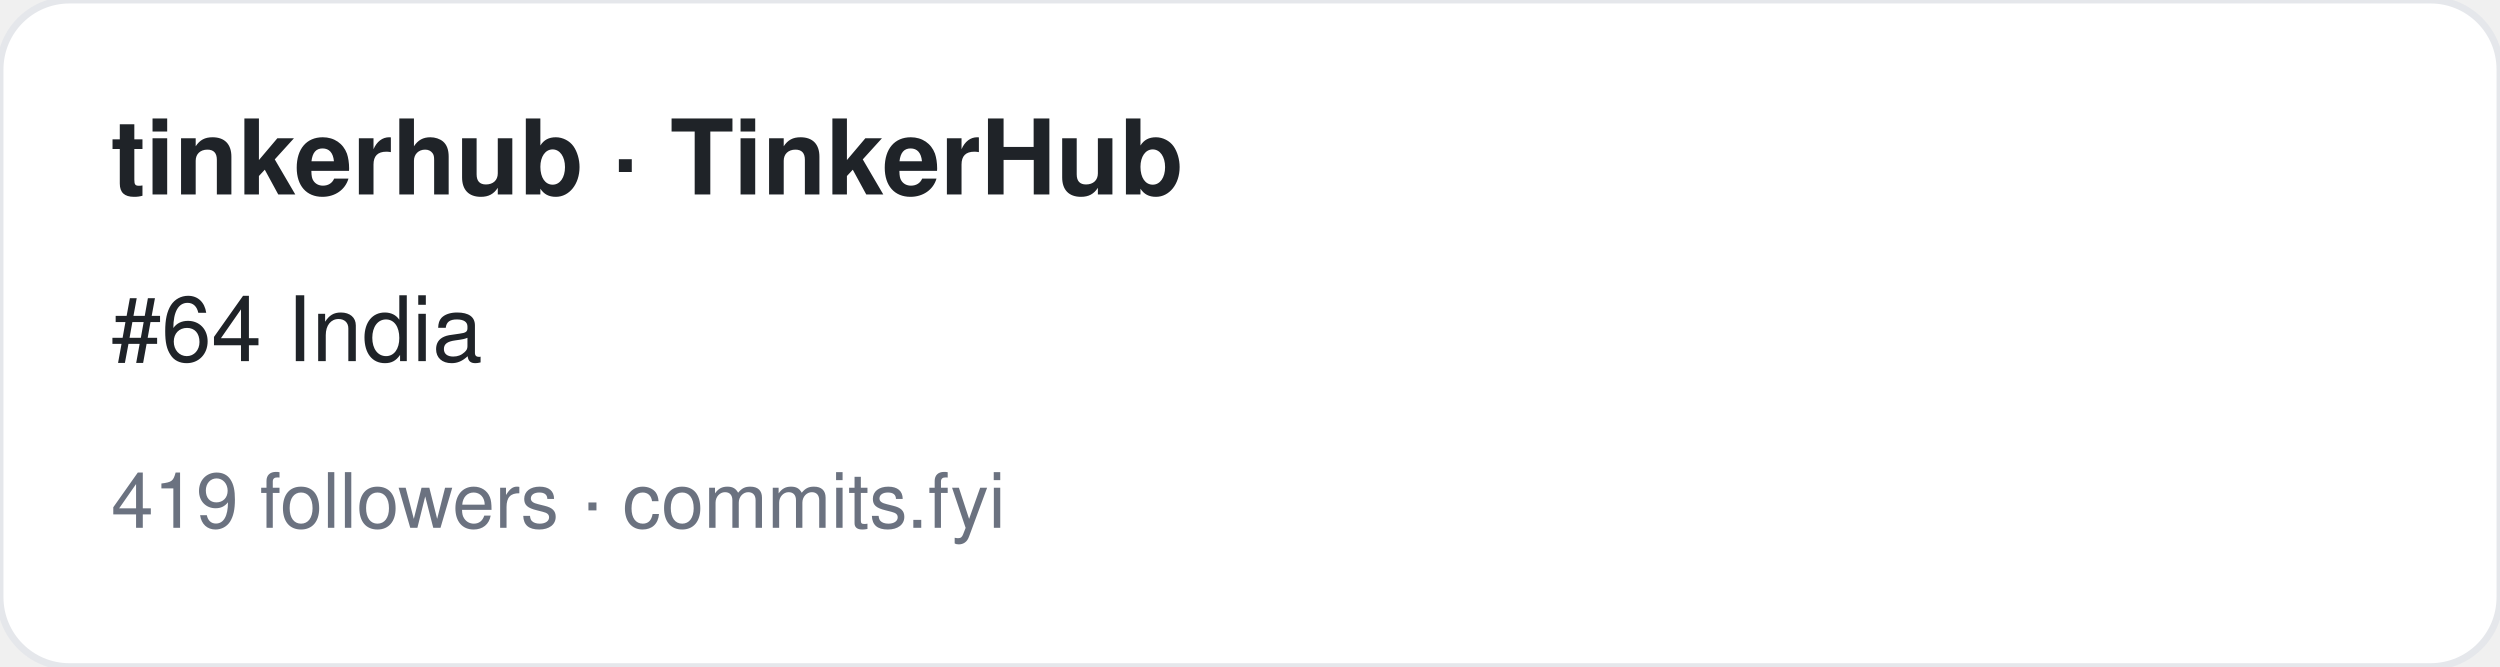
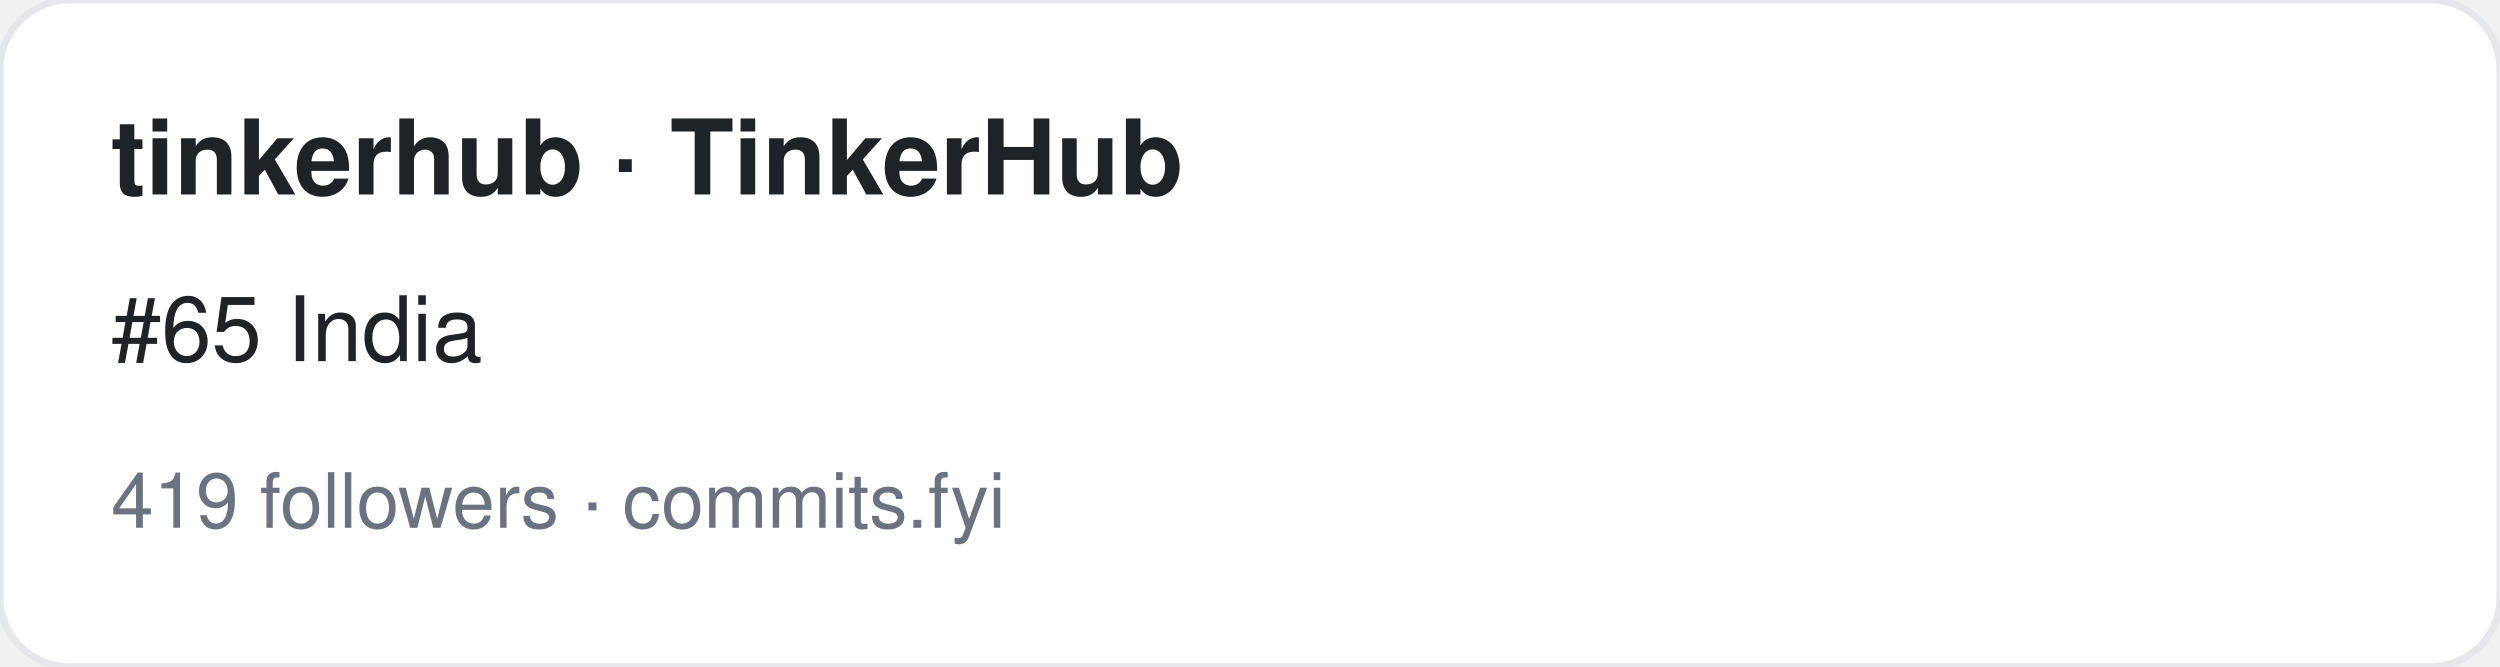
<svg xmlns="http://www.w3.org/2000/svg" width="360" height="96" viewBox="0 0 360 96" font-family="-apple-system,BlinkMacSystemFont,Segoe UI,Helvetica,Arial,sans-serif">
  <rect width="360" height="96" rx="10" fill="#ffffff" stroke="#e5e7eb" />
  <text x="16" y="28" font-size="15" font-weight="700" fill="#1f2328">tinkerhub · TinkerHub</text>
-   <text x="16" y="52" font-size="13" fill="#1f2328">#64 India</text>
+   <text x="16" y="52" font-size="13" fill="#1f2328">#65 India</text>
  <text x="16" y="76" font-size="11" fill="#6b7280">419 followers · commits.fyi</text>
</svg>
